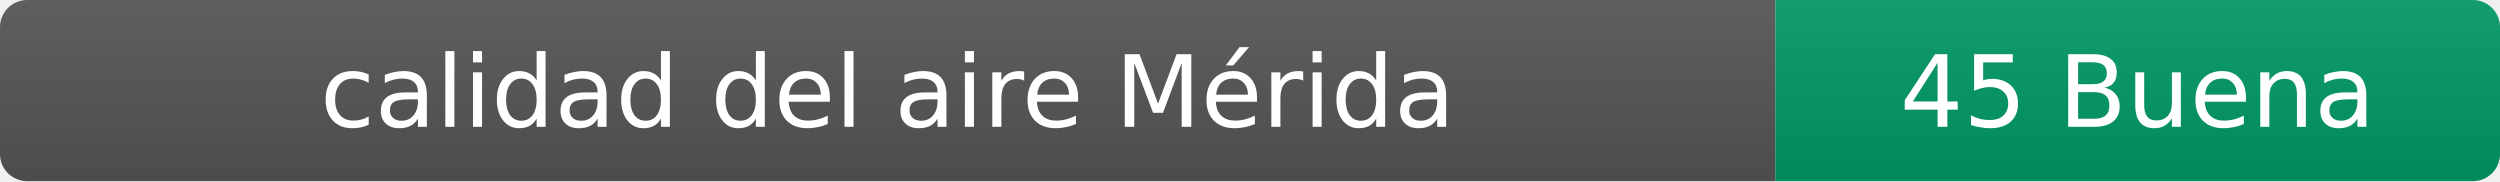
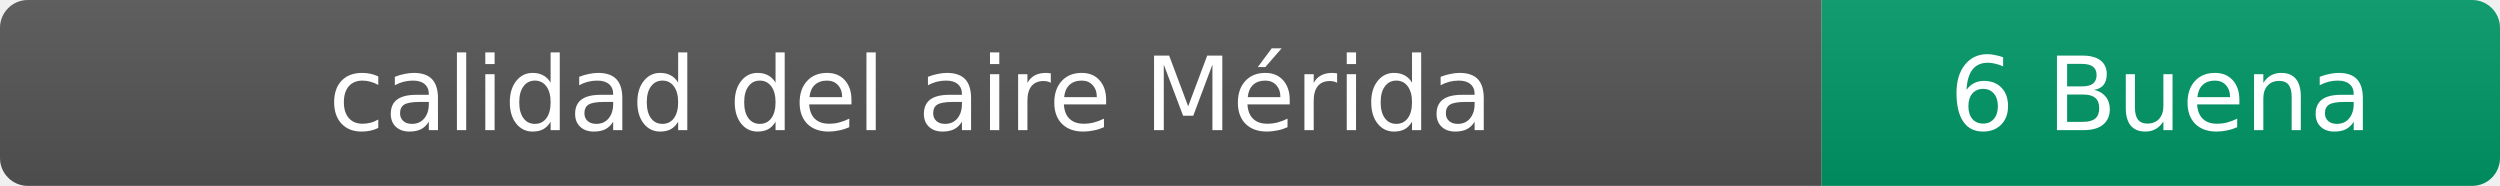
- <svg xmlns="http://www.w3.org/2000/svg" width="276" height="20" role="img" aria-label="calidad del aire: 45 Buena">
+ <svg xmlns="http://www.w3.org/2000/svg" width="269" height="20" role="img" aria-label="calidad del aire: 6 Buena">
  <linearGradient id="s" x2="0" y2="100%">
    <stop offset="0" stop-color="#bbb" stop-opacity=".1" />
    <stop offset="1" stop-opacity=".1" />
  </linearGradient>
  <clipPath id="r">
-     <rect width="276" height="20" rx="3" fill="#fff" />
+     <rect width="269" height="20" rx="3" fill="#fff" />
  </clipPath>
  <g clip-path="url(#r)">
    <rect width="196" height="20" fill="#555" />
-     <rect x="196" width="80" height="20" fill="#009966" />
-     <rect width="276" height="20" fill="url(#s)" />
+     <rect x="196" width="73" height="20" fill="#009966" />
+     <rect width="269" height="20" fill="url(#s)" />
  </g>
  <g fill="#fff" text-anchor="middle" font-family="Verdana,Geneva,DejaVu Sans,sans-serif" font-size="11">
    <text x="98" y="14">calidad del aire Mérida</text>
-     <text x="236" y="14">45 Buena</text>
+     <text x="232.5" y="14">6 Buena</text>
  </g>
</svg>
